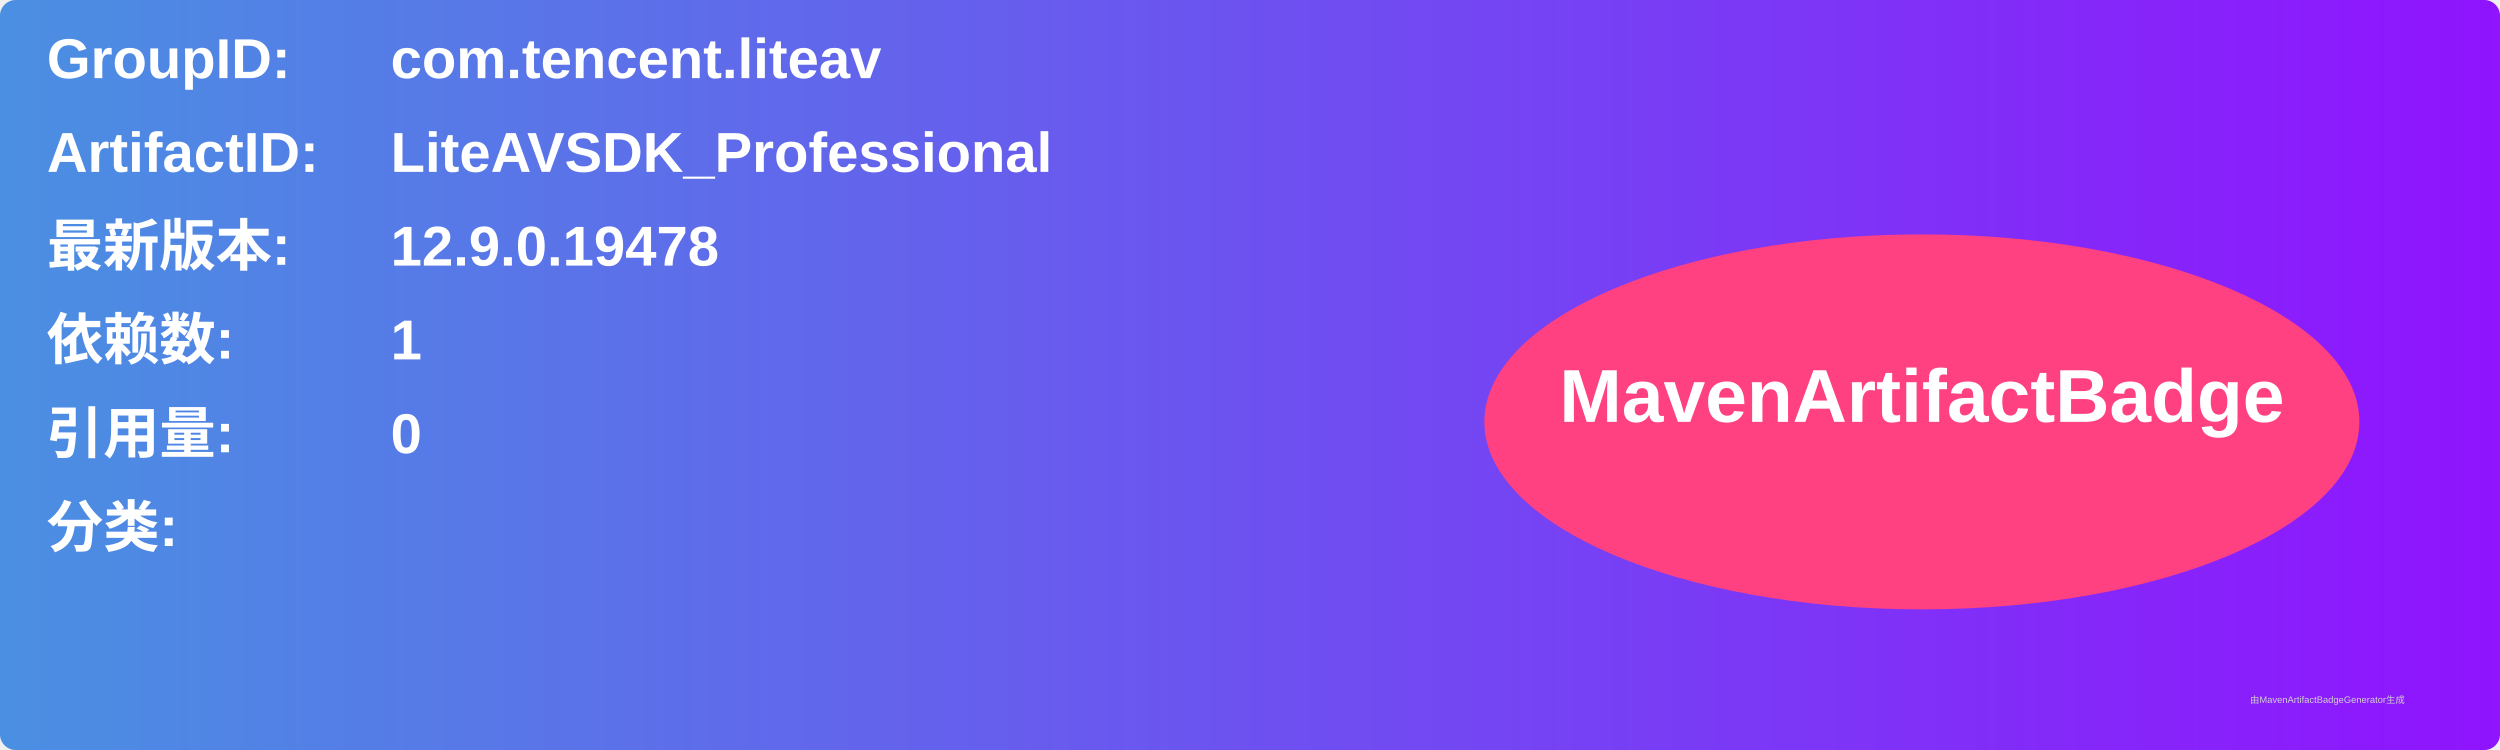
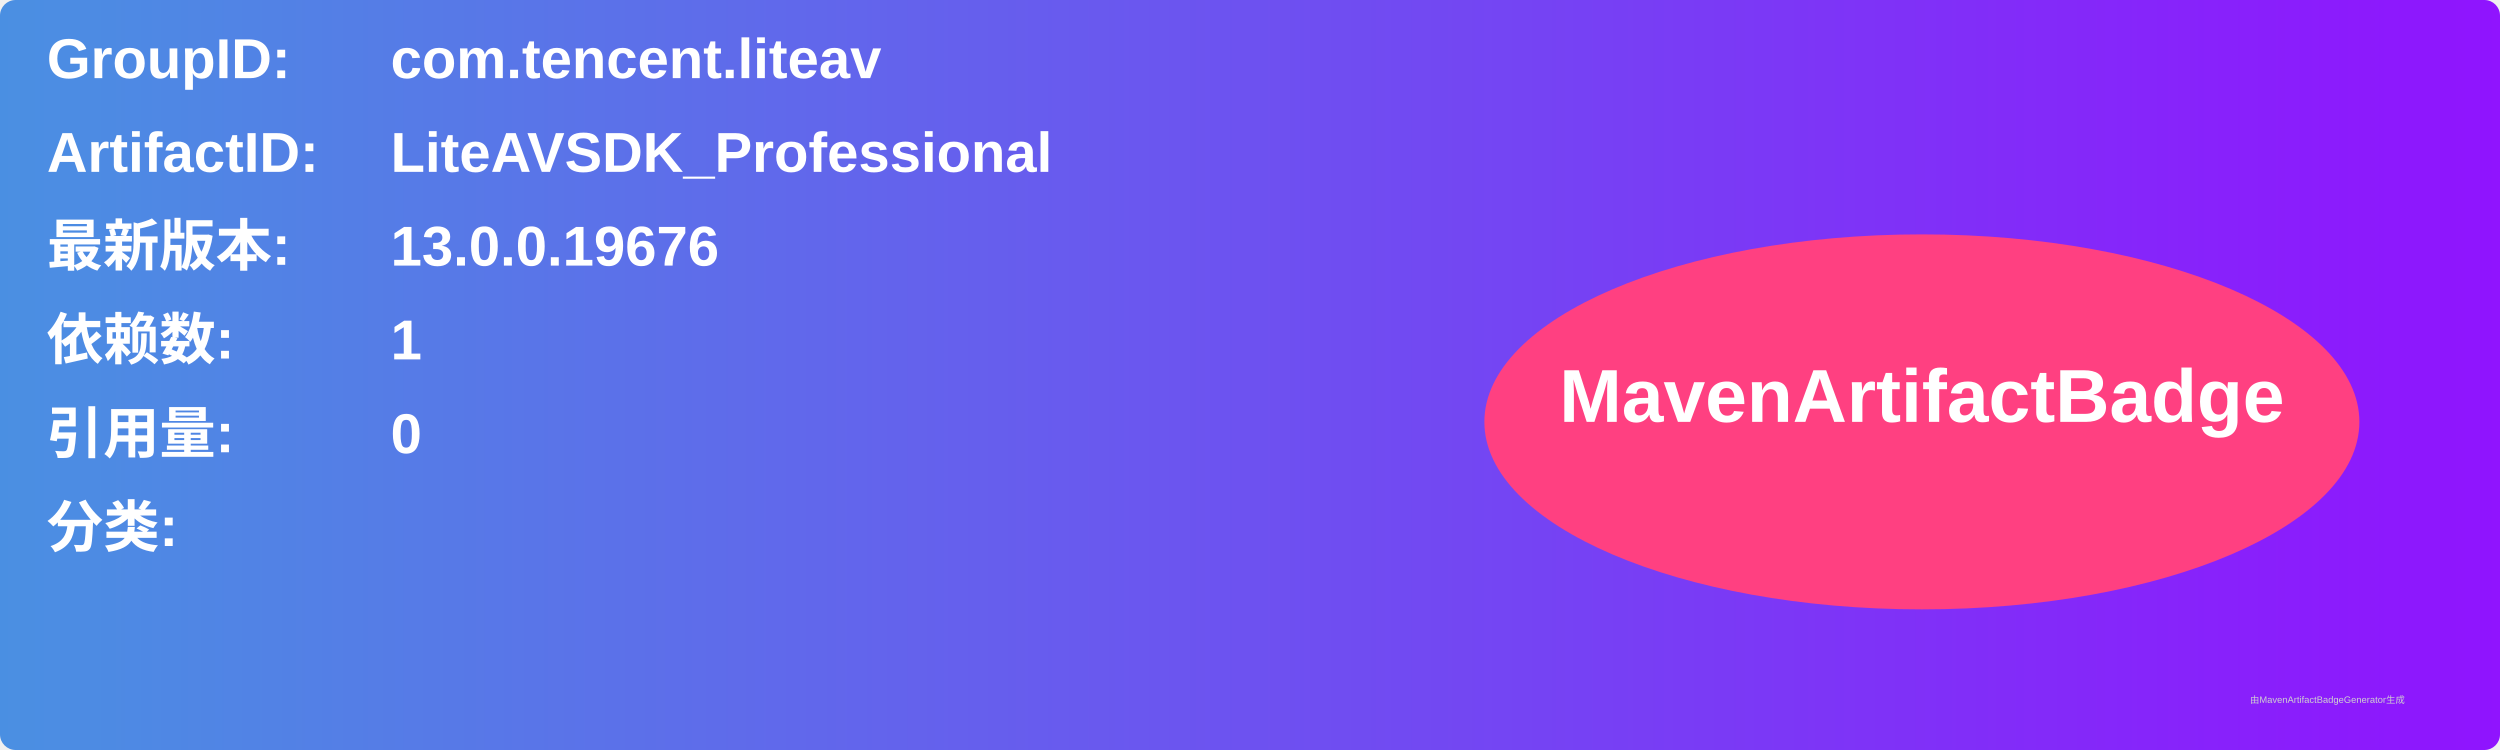
<svg xmlns="http://www.w3.org/2000/svg" width="800" height="240" viewBox="0 0 800 240">
  <linearGradient id="grad" x1="0%" y1="0%" x2="100%" y2="0%">
    <stop offset="0%" stop-color="#4a90e2" />
    <stop offset="100%" stop-color="#9013fe" />
  </linearGradient>
  <rect width="100%" height="100%" rx="5" ry="5" fill="url(#grad)" />
  <g transform="translate(15, 15)">
    <text x="0" y="10" font-family="Arial" font-size="18" fill="white" font-weight="bold" width="260">GroupID:</text>
    <text x="110" y="10" font-family="Arial" font-size="18" fill="white" font-weight="bold" width="460">com.tencent.liteav</text>
    <text x="0" y="40" font-family="Arial" font-size="18" fill="white" font-weight="bold" width="260">ArtifactID:</text>
    <text x="110" y="40" font-family="Arial" font-size="18" fill="white" font-weight="bold" width="460">LiteAVSDK_Professional</text>
    <text x="0" y="70" font-family="Arial" font-size="18" fill="white" font-weight="bold">最新版本:</text>
    <text x="110" y="70" font-family="Arial" font-size="18" fill="white" font-weight="bold">
-       <tspan font-weight="bold">12.9.0.19478</tspan>
+       <tspan font-weight="bold">13.0.0.19676</tspan>
    </text>
    <text x="0" y="100" font-family="Arial" font-size="18" fill="white" font-weight="bold">依赖数: </text>
    <text x="110" y="100" font-family="Arial" font-size="18" fill="white">
      <tspan font-weight="bold">1</tspan>
    </text>
    <text x="0" y="130" font-family="Arial" font-size="18" fill="white" font-weight="bold">引用量: </text>
    <text x="110" y="130" font-family="Arial" font-size="18" fill="white">
      <tspan font-weight="bold">0</tspan>
    </text>
    <text x="0" y="160" font-family="Arial" font-size="18" fill="white" font-weight="bold">分类:</text>
    <text x="10" y="190" font-family="Arial" font-size="10" fill="white">
      <tspan font-weight="bold" />
    </text>
    <ellipse cx="600" cy="120" rx="140" ry="60" fill="#ff4081" />
    <text x="600" y="120" text-anchor="middle" font-family="Arial" font-size="24" fill="white" font-weight="bold">MavenArtifactBadge</text>
  </g>
  <text x="720" y="225" font-family="Arial" font-size="3" fill="#d0d0d0">由MavenArtifactBadgeGenerator生成</text>
</svg>
